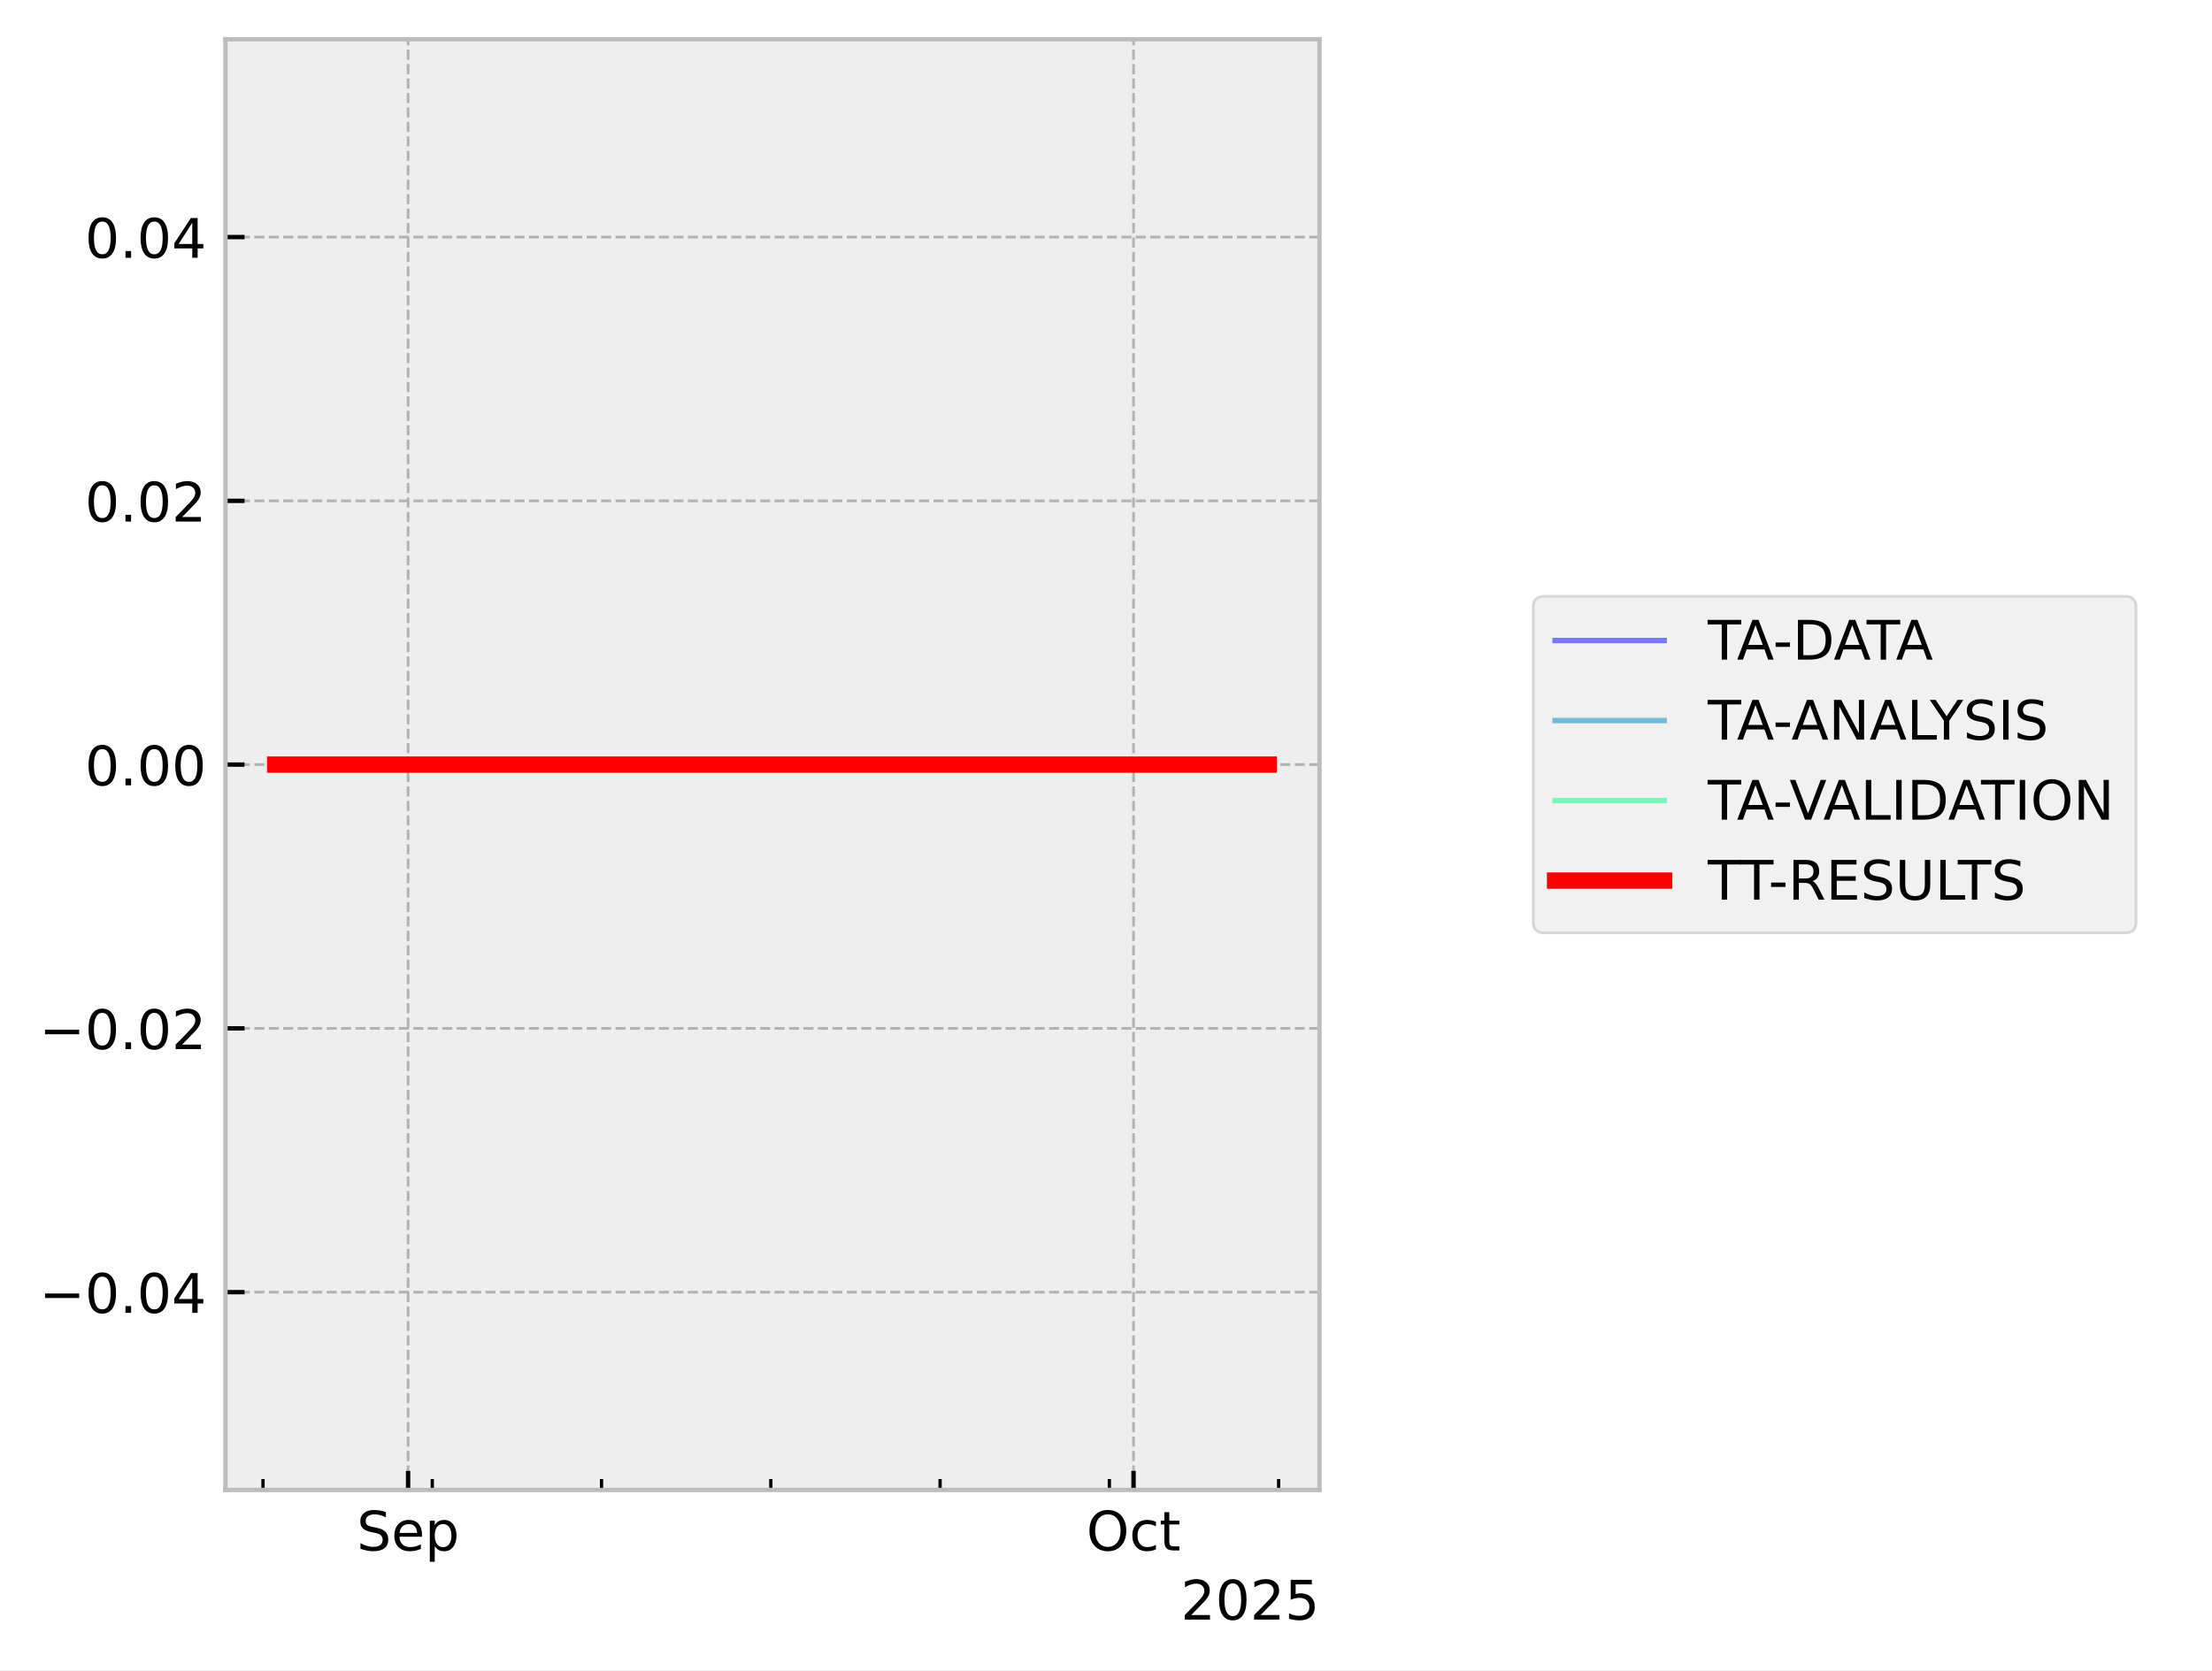
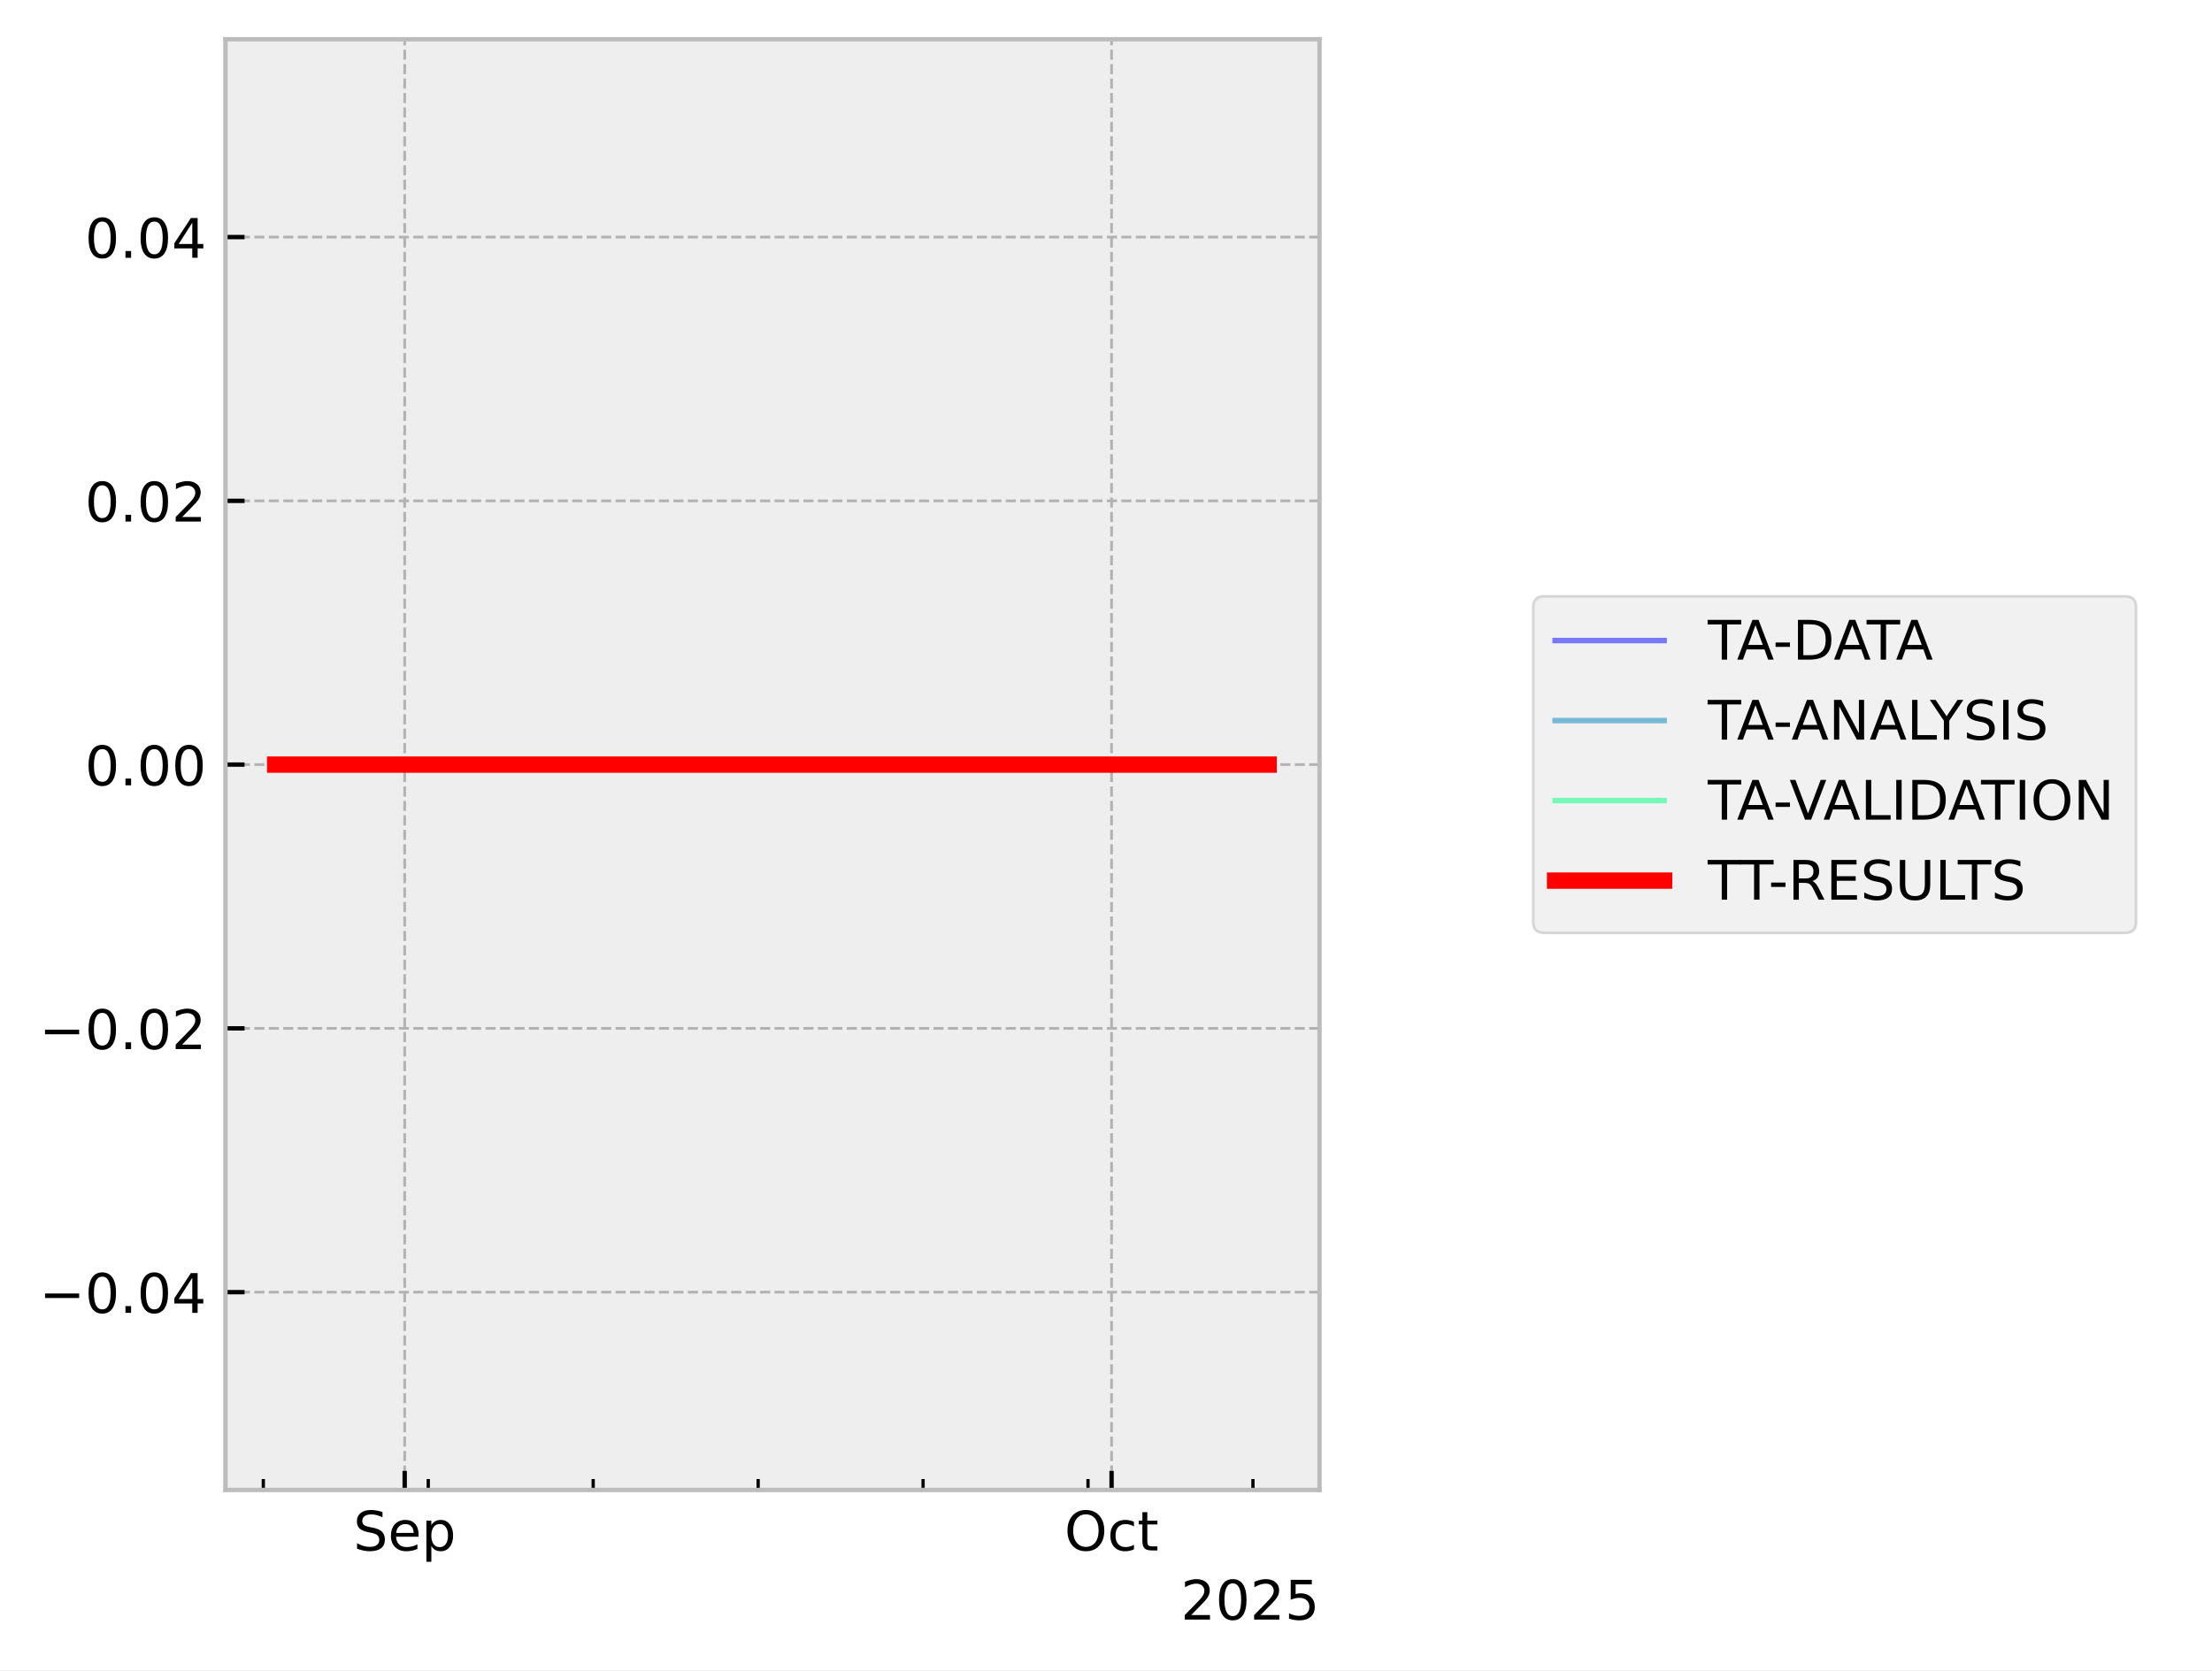
<svg xmlns="http://www.w3.org/2000/svg" xmlns:xlink="http://www.w3.org/1999/xlink" width="405.665pt" height="306.368pt" viewBox="0 0 405.665 306.368" version="1.1">
  <defs>
    <style type="text/css">*{stroke-linejoin: round; stroke-linecap: butt}</style>
  </defs>
  <g id="figure_1">
    <g id="patch_1">
      <path d="M 0 306.368  L 405.665 306.368  L 405.665 0  L 0 0  z " style="fill: #ffffff" />
    </g>
    <g id="axes_1">
      <g id="patch_2">
        <path d="M 41.345 273.312  L 241.991 273.312  L 241.991 7.2  L 41.345 7.2  z " style="fill: #eeeeee" />
      </g>
      <g id="matplotlib.axis_1">
        <g id="xtick_1">
          <g id="line2d_1">
-             <path d="M 74.842 273.312  L 74.842 7.2  " clip-path="url(#pc809f0f3d2)" style="fill: none; stroke-dasharray: 1.85,0.8; stroke-dashoffset: 0; stroke: #b2b2b2; stroke-width: 0.5" />
+             <path d="M 74.218 273.312  L 74.218 7.2  " clip-path="url(#pc792cf19f5)" style="fill: none; stroke-dasharray: 1.85,0.8; stroke-dashoffset: 0; stroke: #b2b2b2; stroke-width: 0.5" />
          </g>
          <g id="line2d_2">
            <defs>
-               <path id="mabba7a273a" d="M 0 0  L 0 -3.5  " style="stroke: #000000; stroke-width: 0.8" />
-             </defs>
-             <g>
-               <use xlink:href="#mabba7a273a" x="74.842" y="273.312" style="stroke: #000000; stroke-width: 0.8" />
+               <path id="m8c042174d3" d="M 0 0  L 0 -3.5  " style="stroke: #000000; stroke-width: 0.8" />
+             </defs>
+             <g>
+               <use xlink:href="#m8c042174d3" x="74.218" y="273.312" style="stroke: #000000; stroke-width: 0.8" />
            </g>
          </g>
          <g id="text_1">
-             <g transform="translate(65.41667 284.4104) scale(0.1 -0.1)">
+             <g transform="translate(64.79292 284.4104) scale(0.1 -0.1)">
              <defs>
                <path id="DejaVuSans-53" d="M 3425 4513  L 3425 3897  Q 3066 4069 2747 4153  Q 2428 4238 2131 4238  Q 1616 4238 1336 4038  Q 1056 3838 1056 3469  Q 1056 3159 1242 3001  Q 1428 2844 1947 2747  L 2328 2669  Q 3034 2534 3370 2195  Q 3706 1856 3706 1288  Q 3706 609 3251 259  Q 2797 -91 1919 -91  Q 1588 -91 1214 -16  Q 841 59 441 206  L 441 856  Q 825 641 1194 531  Q 1563 422 1919 422  Q 2459 422 2753 634  Q 3047 847 3047 1241  Q 3047 1584 2836 1778  Q 2625 1972 2144 2069  L 1759 2144  Q 1053 2284 737 2584  Q 422 2884 422 3419  Q 422 4038 858 4394  Q 1294 4750 2059 4750  Q 2388 4750 2728 4690  Q 3069 4631 3425 4513  z " transform="scale(0.015625)" />
                <path id="DejaVuSans-65" d="M 3597 1894  L 3597 1613  L 953 1613  Q 991 1019 1311 708  Q 1631 397 2203 397  Q 2534 397 2845 478  Q 3156 559 3463 722  L 3463 178  Q 3153 47 2828 -22  Q 2503 -91 2169 -91  Q 1331 -91 842 396  Q 353 884 353 1716  Q 353 2575 817 3079  Q 1281 3584 2069 3584  Q 2775 3584 3186 3129  Q 3597 2675 3597 1894  z M 3022 2063  Q 3016 2534 2758 2815  Q 2500 3097 2075 3097  Q 1594 3097 1305 2825  Q 1016 2553 972 2059  L 3022 2063  z " transform="scale(0.015625)" />
                <path id="DejaVuSans-70" d="M 1159 525  L 1159 -1331  L 581 -1331  L 581 3500  L 1159 3500  L 1159 2969  Q 1341 3281 1617 3432  Q 1894 3584 2278 3584  Q 2916 3584 3314 3078  Q 3713 2572 3713 1747  Q 3713 922 3314 415  Q 2916 -91 2278 -91  Q 1894 -91 1617 61  Q 1341 213 1159 525  z M 3116 1747  Q 3116 2381 2855 2742  Q 2594 3103 2138 3103  Q 1681 3103 1420 2742  Q 1159 2381 1159 1747  Q 1159 1113 1420 752  Q 1681 391 2138 391  Q 2594 391 2855 752  Q 3116 1113 3116 1747  z " transform="scale(0.015625)" />
              </defs>
              <use xlink:href="#DejaVuSans-53" />
              <use xlink:href="#DejaVuSans-65" transform="translate(63.47656 0)" />
              <use xlink:href="#DejaVuSans-70" transform="translate(125 0)" />
            </g>
          </g>
        </g>
        <g id="xtick_2">
          <g id="line2d_3">
-             <path d="M 207.883 273.312  L 207.883 7.2  " clip-path="url(#pc809f0f3d2)" style="fill: none; stroke-dasharray: 1.85,0.8; stroke-dashoffset: 0; stroke: #b2b2b2; stroke-width: 0.5" />
+             <path d="M 203.855 273.312  L 203.855 7.2  " clip-path="url(#pc792cf19f5)" style="fill: none; stroke-dasharray: 1.85,0.8; stroke-dashoffset: 0; stroke: #b2b2b2; stroke-width: 0.5" />
          </g>
          <g id="line2d_4">
            <g>
-               <use xlink:href="#mabba7a273a" x="207.883" y="273.312" style="stroke: #000000; stroke-width: 0.8" />
+               <use xlink:href="#m8c042174d3" x="203.855" y="273.312" style="stroke: #000000; stroke-width: 0.8" />
            </g>
          </g>
          <g id="text_2">
-             <g transform="translate(199.2375 284.4104) scale(0.1 -0.1)">
+             <g transform="translate(195.2094 284.4104) scale(0.1 -0.1)">
              <defs>
                <path id="DejaVuSans-4f" d="M 2522 4238  Q 1834 4238 1429 3725  Q 1025 3213 1025 2328  Q 1025 1447 1429 934  Q 1834 422 2522 422  Q 3209 422 3611 934  Q 4013 1447 4013 2328  Q 4013 3213 3611 3725  Q 3209 4238 2522 4238  z M 2522 4750  Q 3503 4750 4090 4092  Q 4678 3434 4678 2328  Q 4678 1225 4090 567  Q 3503 -91 2522 -91  Q 1538 -91 948 565  Q 359 1222 359 2328  Q 359 3434 948 4092  Q 1538 4750 2522 4750  z " transform="scale(0.015625)" />
                <path id="DejaVuSans-63" d="M 3122 3366  L 3122 2828  Q 2878 2963 2633 3030  Q 2388 3097 2138 3097  Q 1578 3097 1268 2742  Q 959 2388 959 1747  Q 959 1106 1268 751  Q 1578 397 2138 397  Q 2388 397 2633 464  Q 2878 531 3122 666  L 3122 134  Q 2881 22 2623 -34  Q 2366 -91 2075 -91  Q 1284 -91 818 406  Q 353 903 353 1747  Q 353 2603 823 3093  Q 1294 3584 2113 3584  Q 2378 3584 2631 3529  Q 2884 3475 3122 3366  z " transform="scale(0.015625)" />
                <path id="DejaVuSans-74" d="M 1172 4494  L 1172 3500  L 2356 3500  L 2356 3053  L 1172 3053  L 1172 1153  Q 1172 725 1289 603  Q 1406 481 1766 481  L 2356 481  L 2356 0  L 1766 0  Q 1100 0 847 248  Q 594 497 594 1153  L 594 3053  L 172 3053  L 172 3500  L 594 3500  L 594 4494  L 1172 4494  z " transform="scale(0.015625)" />
              </defs>
              <use xlink:href="#DejaVuSans-4f" />
              <use xlink:href="#DejaVuSans-63" transform="translate(78.71094 0)" />
              <use xlink:href="#DejaVuSans-74" transform="translate(133.6914 0)" />
            </g>
          </g>
        </g>
        <g id="xtick_3">
          <g id="line2d_5">
            <defs>
-               <path id="m4f51919456" d="M 0 0  L 0 -2  " style="stroke: #000000; stroke-width: 0.6" />
-             </defs>
-             <g>
-               <use xlink:href="#m4f51919456" x="48.233" y="273.312" style="stroke: #000000; stroke-width: 0.6" />
+               <path id="m49027e05b2" d="M 0 0  L 0 -2  " style="stroke: #000000; stroke-width: 0.6" />
+             </defs>
+             <g>
+               <use xlink:href="#m49027e05b2" x="48.291" y="273.312" style="stroke: #000000; stroke-width: 0.6" />
            </g>
          </g>
        </g>
        <g id="xtick_4">
          <g id="line2d_6">
            <g>
-               <use xlink:href="#m4f51919456" x="79.276" y="273.312" style="stroke: #000000; stroke-width: 0.6" />
+               <use xlink:href="#m49027e05b2" x="78.539" y="273.312" style="stroke: #000000; stroke-width: 0.6" />
            </g>
          </g>
        </g>
        <g id="xtick_5">
          <g id="line2d_7">
            <g>
-               <use xlink:href="#m4f51919456" x="110.319" y="273.312" style="stroke: #000000; stroke-width: 0.6" />
+               <use xlink:href="#m49027e05b2" x="108.788" y="273.312" style="stroke: #000000; stroke-width: 0.6" />
            </g>
          </g>
        </g>
        <g id="xtick_6">
          <g id="line2d_8">
            <g>
-               <use xlink:href="#m4f51919456" x="141.362" y="273.312" style="stroke: #000000; stroke-width: 0.6" />
+               <use xlink:href="#m49027e05b2" x="139.036" y="273.312" style="stroke: #000000; stroke-width: 0.6" />
            </g>
          </g>
        </g>
        <g id="xtick_7">
          <g id="line2d_9">
            <g>
-               <use xlink:href="#m4f51919456" x="172.405" y="273.312" style="stroke: #000000; stroke-width: 0.6" />
+               <use xlink:href="#m49027e05b2" x="169.285" y="273.312" style="stroke: #000000; stroke-width: 0.6" />
            </g>
          </g>
        </g>
        <g id="xtick_8">
          <g id="line2d_10">
            <g>
-               <use xlink:href="#m4f51919456" x="203.448" y="273.312" style="stroke: #000000; stroke-width: 0.6" />
+               <use xlink:href="#m49027e05b2" x="199.533" y="273.312" style="stroke: #000000; stroke-width: 0.6" />
            </g>
          </g>
        </g>
        <g id="xtick_9">
          <g id="line2d_11">
            <g>
-               <use xlink:href="#m4f51919456" x="234.491" y="273.312" style="stroke: #000000; stroke-width: 0.6" />
+               <use xlink:href="#m49027e05b2" x="229.782" y="273.312" style="stroke: #000000; stroke-width: 0.6" />
            </g>
          </g>
        </g>
        <g id="text_3">
          <g transform="translate(216.5412 297.0886) scale(0.1 -0.1)">
            <defs>
              <path id="DejaVuSans-32" d="M 1228 531  L 3431 531  L 3431 0  L 469 0  L 469 531  Q 828 903 1448 1529  Q 2069 2156 2228 2338  Q 2531 2678 2651 2914  Q 2772 3150 2772 3378  Q 2772 3750 2511 3984  Q 2250 4219 1831 4219  Q 1534 4219 1204 4116  Q 875 4013 500 3803  L 500 4441  Q 881 4594 1212 4672  Q 1544 4750 1819 4750  Q 2544 4750 2975 4387  Q 3406 4025 3406 3419  Q 3406 3131 3298 2873  Q 3191 2616 2906 2266  Q 2828 2175 2409 1742  Q 1991 1309 1228 531  z " transform="scale(0.015625)" />
              <path id="DejaVuSans-30" d="M 2034 4250  Q 1547 4250 1301 3770  Q 1056 3291 1056 2328  Q 1056 1369 1301 889  Q 1547 409 2034 409  Q 2525 409 2770 889  Q 3016 1369 3016 2328  Q 3016 3291 2770 3770  Q 2525 4250 2034 4250  z M 2034 4750  Q 2819 4750 3233 4129  Q 3647 3509 3647 2328  Q 3647 1150 3233 529  Q 2819 -91 2034 -91  Q 1250 -91 836 529  Q 422 1150 422 2328  Q 422 3509 836 4129  Q 1250 4750 2034 4750  z " transform="scale(0.015625)" />
              <path id="DejaVuSans-35" d="M 691 4666  L 3169 4666  L 3169 4134  L 1269 4134  L 1269 2991  Q 1406 3038 1543 3061  Q 1681 3084 1819 3084  Q 2600 3084 3056 2656  Q 3513 2228 3513 1497  Q 3513 744 3044 326  Q 2575 -91 1722 -91  Q 1428 -91 1123 -41  Q 819 9 494 109  L 494 744  Q 775 591 1075 516  Q 1375 441 1709 441  Q 2250 441 2565 725  Q 2881 1009 2881 1497  Q 2881 1984 2565 2268  Q 2250 2553 1709 2553  Q 1456 2553 1204 2497  Q 953 2441 691 2322  L 691 4666  z " transform="scale(0.015625)" />
            </defs>
            <use xlink:href="#DejaVuSans-32" />
            <use xlink:href="#DejaVuSans-30" transform="translate(63.62305 0)" />
            <use xlink:href="#DejaVuSans-32" transform="translate(127.2461 0)" />
            <use xlink:href="#DejaVuSans-35" transform="translate(190.8691 0)" />
          </g>
        </g>
      </g>
      <g id="matplotlib.axis_2">
        <g id="ytick_1">
          <g id="line2d_12">
-             <path d="M 41.345 237.024  L 241.991 237.024  " clip-path="url(#pc809f0f3d2)" style="fill: none; stroke-dasharray: 1.85,0.8; stroke-dashoffset: 0; stroke: #b2b2b2; stroke-width: 0.5" />
+             <path d="M 41.345 237.024  L 241.991 237.024  " clip-path="url(#pc792cf19f5)" style="fill: none; stroke-dasharray: 1.85,0.8; stroke-dashoffset: 0; stroke: #b2b2b2; stroke-width: 0.5" />
          </g>
          <g id="line2d_13">
            <defs>
-               <path id="m7a45ce4344" d="M 0 0  L 3.5 0  " style="stroke: #000000; stroke-width: 0.8" />
-             </defs>
-             <g>
-               <use xlink:href="#m7a45ce4344" x="41.345" y="237.024" style="stroke: #000000; stroke-width: 0.8" />
+               <path id="m3893f6c6d2" d="M 0 0  L 3.5 0  " style="stroke: #000000; stroke-width: 0.8" />
+             </defs>
+             <g>
+               <use xlink:href="#m3893f6c6d2" x="41.345" y="237.024" style="stroke: #000000; stroke-width: 0.8" />
            </g>
          </g>
          <g id="text_4">
            <g transform="translate(7.2 240.8232) scale(0.1 -0.1)">
              <defs>
                <path id="DejaVuSans-2212" d="M 678 2272  L 4684 2272  L 4684 1741  L 678 1741  L 678 2272  z " transform="scale(0.015625)" />
                <path id="DejaVuSans-2e" d="M 684 794  L 1344 794  L 1344 0  L 684 0  L 684 794  z " transform="scale(0.015625)" />
                <path id="DejaVuSans-34" d="M 2419 4116  L 825 1625  L 2419 1625  L 2419 4116  z M 2253 4666  L 3047 4666  L 3047 1625  L 3713 1625  L 3713 1100  L 3047 1100  L 3047 0  L 2419 0  L 2419 1100  L 313 1100  L 313 1709  L 2253 4666  z " transform="scale(0.015625)" />
              </defs>
              <use xlink:href="#DejaVuSans-2212" />
              <use xlink:href="#DejaVuSans-30" transform="translate(83.78906 0)" />
              <use xlink:href="#DejaVuSans-2e" transform="translate(147.4121 0)" />
              <use xlink:href="#DejaVuSans-30" transform="translate(179.1992 0)" />
              <use xlink:href="#DejaVuSans-34" transform="translate(242.8223 0)" />
            </g>
          </g>
        </g>
        <g id="ytick_2">
          <g id="line2d_14">
-             <path d="M 41.345 188.64  L 241.991 188.64  " clip-path="url(#pc809f0f3d2)" style="fill: none; stroke-dasharray: 1.85,0.8; stroke-dashoffset: 0; stroke: #b2b2b2; stroke-width: 0.5" />
+             <path d="M 41.345 188.64  L 241.991 188.64  " clip-path="url(#pc792cf19f5)" style="fill: none; stroke-dasharray: 1.85,0.8; stroke-dashoffset: 0; stroke: #b2b2b2; stroke-width: 0.5" />
          </g>
          <g id="line2d_15">
            <g>
-               <use xlink:href="#m7a45ce4344" x="41.345" y="188.64" style="stroke: #000000; stroke-width: 0.8" />
+               <use xlink:href="#m3893f6c6d2" x="41.345" y="188.64" style="stroke: #000000; stroke-width: 0.8" />
            </g>
          </g>
          <g id="text_5">
            <g transform="translate(7.2 192.4392) scale(0.1 -0.1)">
              <use xlink:href="#DejaVuSans-2212" />
              <use xlink:href="#DejaVuSans-30" transform="translate(83.78906 0)" />
              <use xlink:href="#DejaVuSans-2e" transform="translate(147.4121 0)" />
              <use xlink:href="#DejaVuSans-30" transform="translate(179.1992 0)" />
              <use xlink:href="#DejaVuSans-32" transform="translate(242.8223 0)" />
            </g>
          </g>
        </g>
        <g id="ytick_3">
          <g id="line2d_16">
-             <path d="M 41.345 140.256  L 241.991 140.256  " clip-path="url(#pc809f0f3d2)" style="fill: none; stroke-dasharray: 1.85,0.8; stroke-dashoffset: 0; stroke: #b2b2b2; stroke-width: 0.5" />
+             <path d="M 41.345 140.256  L 241.991 140.256  " clip-path="url(#pc792cf19f5)" style="fill: none; stroke-dasharray: 1.85,0.8; stroke-dashoffset: 0; stroke: #b2b2b2; stroke-width: 0.5" />
          </g>
          <g id="line2d_17">
            <g>
-               <use xlink:href="#m7a45ce4344" x="41.345" y="140.256" style="stroke: #000000; stroke-width: 0.8" />
+               <use xlink:href="#m3893f6c6d2" x="41.345" y="140.256" style="stroke: #000000; stroke-width: 0.8" />
            </g>
          </g>
          <g id="text_6">
            <g transform="translate(15.57969 144.0552) scale(0.1 -0.1)">
              <use xlink:href="#DejaVuSans-30" />
              <use xlink:href="#DejaVuSans-2e" transform="translate(63.62305 0)" />
              <use xlink:href="#DejaVuSans-30" transform="translate(95.41016 0)" />
              <use xlink:href="#DejaVuSans-30" transform="translate(159.0332 0)" />
            </g>
          </g>
        </g>
        <g id="ytick_4">
          <g id="line2d_18">
-             <path d="M 41.345 91.872  L 241.991 91.872  " clip-path="url(#pc809f0f3d2)" style="fill: none; stroke-dasharray: 1.85,0.8; stroke-dashoffset: 0; stroke: #b2b2b2; stroke-width: 0.5" />
+             <path d="M 41.345 91.872  L 241.991 91.872  " clip-path="url(#pc792cf19f5)" style="fill: none; stroke-dasharray: 1.85,0.8; stroke-dashoffset: 0; stroke: #b2b2b2; stroke-width: 0.5" />
          </g>
          <g id="line2d_19">
            <g>
-               <use xlink:href="#m7a45ce4344" x="41.345" y="91.872" style="stroke: #000000; stroke-width: 0.8" />
+               <use xlink:href="#m3893f6c6d2" x="41.345" y="91.872" style="stroke: #000000; stroke-width: 0.8" />
            </g>
          </g>
          <g id="text_7">
            <g transform="translate(15.57969 95.67122) scale(0.1 -0.1)">
              <use xlink:href="#DejaVuSans-30" />
              <use xlink:href="#DejaVuSans-2e" transform="translate(63.62305 0)" />
              <use xlink:href="#DejaVuSans-30" transform="translate(95.41016 0)" />
              <use xlink:href="#DejaVuSans-32" transform="translate(159.0332 0)" />
            </g>
          </g>
        </g>
        <g id="ytick_5">
          <g id="line2d_20">
-             <path d="M 41.345 43.488  L 241.991 43.488  " clip-path="url(#pc809f0f3d2)" style="fill: none; stroke-dasharray: 1.85,0.8; stroke-dashoffset: 0; stroke: #b2b2b2; stroke-width: 0.5" />
+             <path d="M 41.345 43.488  L 241.991 43.488  " clip-path="url(#pc792cf19f5)" style="fill: none; stroke-dasharray: 1.85,0.8; stroke-dashoffset: 0; stroke: #b2b2b2; stroke-width: 0.5" />
          </g>
          <g id="line2d_21">
            <g>
-               <use xlink:href="#m7a45ce4344" x="41.345" y="43.488" style="stroke: #000000; stroke-width: 0.8" />
+               <use xlink:href="#m3893f6c6d2" x="41.345" y="43.488" style="stroke: #000000; stroke-width: 0.8" />
            </g>
          </g>
          <g id="text_8">
            <g transform="translate(15.57969 47.28722) scale(0.1 -0.1)">
              <use xlink:href="#DejaVuSans-30" />
              <use xlink:href="#DejaVuSans-2e" transform="translate(63.62305 0)" />
              <use xlink:href="#DejaVuSans-30" transform="translate(95.41016 0)" />
              <use xlink:href="#DejaVuSans-34" transform="translate(159.0332 0)" />
            </g>
          </g>
        </g>
      </g>
      <g id="line2d_22">
-         <path d="M 50.466 140.256  L 51.124 140.256  L 54.606 140.256  L 55.142 140.256  L 55.319 140.256  L 55.701 140.256  L 60.336 140.256  L 64.454 140.256  L 117.774 140.256  L 120.924 140.256  L 126.116 140.256  L 139.108 140.256  L 139.963 140.256  L 143.496 140.256  L 144.181 140.256  L 147.558 140.256  L 156.964 140.256  L 187.494 140.256  L 200.879 140.256  L 232.671 140.256  L 232.871 140.256  " clip-path="url(#pc809f0f3d2)" style="fill: none; stroke: #0000ff; stroke-opacity: 0.5; stroke-linecap: square" />
+         <path d="M 50.466 140.256  L 51.108 140.256  L 54.5 140.256  L 55.022 140.256  L 55.195 140.256  L 55.567 140.256  L 60.084 140.256  L 64.096 140.256  L 116.052 140.256  L 119.121 140.256  L 124.181 140.256  L 136.84 140.256  L 137.673 140.256  L 141.116 140.256  L 141.783 140.256  L 145.073 140.256  L 154.239 140.256  L 183.988 140.256  L 197.03 140.256  L 228.203 140.256  L 232.659 140.256  L 232.871 140.256  " clip-path="url(#pc792cf19f5)" style="fill: none; stroke: #0000ff; stroke-opacity: 0.5; stroke-linecap: square" />
      </g>
      <g id="line2d_23">
-         <path d="M 50.466 140.256  L 51.124 140.256  L 54.606 140.256  L 55.142 140.256  L 55.319 140.256  L 55.701 140.256  L 60.336 140.256  L 64.454 140.256  L 117.774 140.256  L 120.924 140.256  L 126.116 140.256  L 139.108 140.256  L 139.963 140.256  L 143.496 140.256  L 144.181 140.256  L 147.558 140.256  L 156.964 140.256  L 187.494 140.256  L 200.879 140.256  L 232.671 140.256  L 232.871 140.256  " clip-path="url(#pc809f0f3d2)" style="fill: none; stroke: #0080bf; stroke-opacity: 0.5; stroke-linecap: square" />
+         <path d="M 50.466 140.256  L 51.108 140.256  L 54.5 140.256  L 55.022 140.256  L 55.195 140.256  L 55.567 140.256  L 60.084 140.256  L 64.096 140.256  L 116.052 140.256  L 119.121 140.256  L 124.181 140.256  L 136.84 140.256  L 137.673 140.256  L 141.116 140.256  L 141.783 140.256  L 145.073 140.256  L 154.239 140.256  L 183.988 140.256  L 197.03 140.256  L 228.203 140.256  L 232.659 140.256  L 232.871 140.256  " clip-path="url(#pc792cf19f5)" style="fill: none; stroke: #0080bf; stroke-opacity: 0.5; stroke-linecap: square" />
      </g>
      <g id="line2d_24">
-         <path d="M 50.466 140.256  L 51.124 140.256  L 54.606 140.256  L 55.142 140.256  L 55.319 140.256  L 55.701 140.256  L 60.336 140.256  L 64.454 140.256  L 117.774 140.256  L 120.924 140.256  L 126.116 140.256  L 139.108 140.256  L 139.963 140.256  L 143.496 140.256  L 144.181 140.256  L 147.558 140.256  L 156.964 140.256  L 187.494 140.256  L 200.879 140.256  L 232.671 140.256  L 232.871 140.256  " clip-path="url(#pc809f0f3d2)" style="fill: none; stroke: #00ff80; stroke-opacity: 0.5; stroke-linecap: square" />
+         <path d="M 50.466 140.256  L 51.108 140.256  L 54.5 140.256  L 55.022 140.256  L 55.195 140.256  L 55.567 140.256  L 60.084 140.256  L 64.096 140.256  L 116.052 140.256  L 119.121 140.256  L 124.181 140.256  L 136.84 140.256  L 137.673 140.256  L 141.116 140.256  L 141.783 140.256  L 145.073 140.256  L 154.239 140.256  L 183.988 140.256  L 197.03 140.256  L 228.203 140.256  L 232.659 140.256  L 232.871 140.256  " clip-path="url(#pc792cf19f5)" style="fill: none; stroke: #00ff80; stroke-opacity: 0.5; stroke-linecap: square" />
      </g>
      <g id="line2d_25">
-         <path d="M 50.466 140.256  L 51.124 140.256  L 54.606 140.256  L 55.142 140.256  L 55.319 140.256  L 55.701 140.256  L 60.336 140.256  L 64.454 140.256  L 232.671 140.256  " clip-path="url(#pc809f0f3d2)" style="fill: none; stroke: #ff0000; stroke-width: 3; stroke-linecap: square" />
+         <path d="M 50.466 140.256  L 51.108 140.256  L 54.5 140.256  L 55.022 140.256  L 55.195 140.256  L 55.567 140.256  L 60.084 140.256  L 64.096 140.256  L 232.659 140.256  " clip-path="url(#pc792cf19f5)" style="fill: none; stroke: #ff0000; stroke-width: 3; stroke-linecap: square" />
      </g>
      <g id="patch_3">
        <path d="M 41.345 273.312  L 41.345 7.2  " style="fill: none; stroke: #bcbcbc; stroke-width: 0.8; stroke-linejoin: miter; stroke-linecap: square" />
      </g>
      <g id="patch_4">
        <path d="M 241.991 273.312  L 241.991 7.2  " style="fill: none; stroke: #bcbcbc; stroke-width: 0.8; stroke-linejoin: miter; stroke-linecap: square" />
      </g>
      <g id="patch_5">
        <path d="M 41.345 273.312  L 241.991 273.312  " style="fill: none; stroke: #bcbcbc; stroke-width: 0.8; stroke-linejoin: miter; stroke-linecap: square" />
      </g>
      <g id="patch_6">
        <path d="M 41.345 7.2  L 241.991 7.2  " style="fill: none; stroke: #bcbcbc; stroke-width: 0.8; stroke-linejoin: miter; stroke-linecap: square" />
      </g>
    </g>
    <g id="axes_2">
      <g id="legend_1">
        <g id="patch_7">
          <path d="M 283.193 171.112  L 389.729 171.112  Q 391.729 171.112 391.729 169.112  L 391.729 111.4  Q 391.729 109.4 389.729 109.4  L 283.193 109.4  Q 281.193 109.4 281.193 111.4  L 281.193 169.112  Q 281.193 171.112 283.193 171.112  z " style="fill: #eeeeee; opacity: 0.8; stroke: #cccccc; stroke-width: 0.5; stroke-linejoin: miter" />
        </g>
        <g id="line2d_26">
          <path d="M 285.193 117.498  L 295.193 117.498  L 305.193 117.498  " style="fill: none; stroke: #0000ff; stroke-opacity: 0.5; stroke-linecap: square" />
        </g>
        <g id="text_9">
          <g transform="translate(313.193 120.9982) scale(0.1 -0.1)">
            <defs>
              <path id="DejaVuSans-54" d="M -19 4666  L 3928 4666  L 3928 4134  L 2272 4134  L 2272 0  L 1638 0  L 1638 4134  L -19 4134  L -19 4666  z " transform="scale(0.015625)" />
              <path id="DejaVuSans-41" d="M 2188 4044  L 1331 1722  L 3047 1722  L 2188 4044  z M 1831 4666  L 2547 4666  L 4325 0  L 3669 0  L 3244 1197  L 1141 1197  L 716 0  L 50 0  L 1831 4666  z " transform="scale(0.015625)" />
              <path id="DejaVuSans-2d" d="M 313 2009  L 1997 2009  L 1997 1497  L 313 1497  L 313 2009  z " transform="scale(0.015625)" />
              <path id="DejaVuSans-44" d="M 1259 4147  L 1259 519  L 2022 519  Q 2988 519 3436 956  Q 3884 1394 3884 2338  Q 3884 3275 3436 3711  Q 2988 4147 2022 4147  L 1259 4147  z M 628 4666  L 1925 4666  Q 3281 4666 3915 4102  Q 4550 3538 4550 2338  Q 4550 1131 3912 565  Q 3275 0 1925 0  L 628 0  L 628 4666  z " transform="scale(0.015625)" />
            </defs>
            <use xlink:href="#DejaVuSans-54" />
            <use xlink:href="#DejaVuSans-41" transform="translate(53.33398 0)" />
            <use xlink:href="#DejaVuSans-2d" transform="translate(119.4922 0)" />
            <use xlink:href="#DejaVuSans-44" transform="translate(155.5762 0)" />
            <use xlink:href="#DejaVuSans-41" transform="translate(230.8281 0)" />
            <use xlink:href="#DejaVuSans-54" transform="translate(291.4863 0)" />
            <use xlink:href="#DejaVuSans-41" transform="translate(344.8203 0)" />
          </g>
        </g>
        <g id="line2d_27">
          <path d="M 285.193 132.176  L 295.193 132.176  L 305.193 132.176  " style="fill: none; stroke: #0080bf; stroke-opacity: 0.5; stroke-linecap: square" />
        </g>
        <g id="text_10">
          <g transform="translate(313.193 135.6763) scale(0.1 -0.1)">
            <defs>
              <path id="DejaVuSans-4e" d="M 628 4666  L 1478 4666  L 3547 763  L 3547 4666  L 4159 4666  L 4159 0  L 3309 0  L 1241 3903  L 1241 0  L 628 0  L 628 4666  z " transform="scale(0.015625)" />
              <path id="DejaVuSans-4c" d="M 628 4666  L 1259 4666  L 1259 531  L 3531 531  L 3531 0  L 628 0  L 628 4666  z " transform="scale(0.015625)" />
              <path id="DejaVuSans-59" d="M -13 4666  L 666 4666  L 1959 2747  L 3244 4666  L 3922 4666  L 2272 2222  L 2272 0  L 1638 0  L 1638 2222  L -13 4666  z " transform="scale(0.015625)" />
              <path id="DejaVuSans-49" d="M 628 4666  L 1259 4666  L 1259 0  L 628 0  L 628 4666  z " transform="scale(0.015625)" />
            </defs>
            <use xlink:href="#DejaVuSans-54" />
            <use xlink:href="#DejaVuSans-41" transform="translate(53.33398 0)" />
            <use xlink:href="#DejaVuSans-2d" transform="translate(119.4922 0)" />
            <use xlink:href="#DejaVuSans-41" transform="translate(153.3262 0)" />
            <use xlink:href="#DejaVuSans-4e" transform="translate(221.7344 0)" />
            <use xlink:href="#DejaVuSans-41" transform="translate(296.5391 0)" />
            <use xlink:href="#DejaVuSans-4c" transform="translate(364.9473 0)" />
            <use xlink:href="#DejaVuSans-59" transform="translate(407.4102 0)" />
            <use xlink:href="#DejaVuSans-53" transform="translate(468.4941 0)" />
            <use xlink:href="#DejaVuSans-49" transform="translate(531.9707 0)" />
            <use xlink:href="#DejaVuSans-53" transform="translate(561.4629 0)" />
          </g>
        </g>
        <g id="line2d_28">
          <path d="M 285.193 146.854  L 295.193 146.854  L 305.193 146.854  " style="fill: none; stroke: #00ff80; stroke-opacity: 0.5; stroke-linecap: square" />
        </g>
        <g id="text_11">
          <g transform="translate(313.193 150.3544) scale(0.1 -0.1)">
            <defs>
              <path id="DejaVuSans-56" d="M 1831 0  L 50 4666  L 709 4666  L 2188 738  L 3669 4666  L 4325 4666  L 2547 0  L 1831 0  z " transform="scale(0.015625)" />
            </defs>
            <use xlink:href="#DejaVuSans-54" />
            <use xlink:href="#DejaVuSans-41" transform="translate(53.33398 0)" />
            <use xlink:href="#DejaVuSans-2d" transform="translate(119.4922 0)" />
            <use xlink:href="#DejaVuSans-56" transform="translate(149.7012 0)" />
            <use xlink:href="#DejaVuSans-41" transform="translate(211.7344 0)" />
            <use xlink:href="#DejaVuSans-4c" transform="translate(280.1426 0)" />
            <use xlink:href="#DejaVuSans-49" transform="translate(335.8555 0)" />
            <use xlink:href="#DejaVuSans-44" transform="translate(365.3477 0)" />
            <use xlink:href="#DejaVuSans-41" transform="translate(440.5996 0)" />
            <use xlink:href="#DejaVuSans-54" transform="translate(501.2578 0)" />
            <use xlink:href="#DejaVuSans-49" transform="translate(562.3418 0)" />
            <use xlink:href="#DejaVuSans-4f" transform="translate(591.834 0)" />
            <use xlink:href="#DejaVuSans-4e" transform="translate(670.5449 0)" />
          </g>
        </g>
        <g id="line2d_29">
          <path d="M 285.193 161.533  L 295.193 161.533  L 305.193 161.533  " style="fill: none; stroke: #ff0000; stroke-width: 3; stroke-linecap: square" />
        </g>
        <g id="text_12">
          <g transform="translate(313.193 165.0326) scale(0.1 -0.1)">
            <defs>
              <path id="DejaVuSans-52" d="M 2841 2188  Q 3044 2119 3236 1894  Q 3428 1669 3622 1275  L 4263 0  L 3584 0  L 2988 1197  Q 2756 1666 2539 1819  Q 2322 1972 1947 1972  L 1259 1972  L 1259 0  L 628 0  L 628 4666  L 2053 4666  Q 2853 4666 3247 4331  Q 3641 3997 3641 3322  Q 3641 2881 3436 2590  Q 3231 2300 2841 2188  z M 1259 4147  L 1259 2491  L 2053 2491  Q 2509 2491 2742 2702  Q 2975 2913 2975 3322  Q 2975 3731 2742 3939  Q 2509 4147 2053 4147  L 1259 4147  z " transform="scale(0.015625)" />
              <path id="DejaVuSans-45" d="M 628 4666  L 3578 4666  L 3578 4134  L 1259 4134  L 1259 2753  L 3481 2753  L 3481 2222  L 1259 2222  L 1259 531  L 3634 531  L 3634 0  L 628 0  L 628 4666  z " transform="scale(0.015625)" />
              <path id="DejaVuSans-55" d="M 556 4666  L 1191 4666  L 1191 1831  Q 1191 1081 1462 751  Q 1734 422 2344 422  Q 2950 422 3222 751  Q 3494 1081 3494 1831  L 3494 4666  L 4128 4666  L 4128 1753  Q 4128 841 3676 375  Q 3225 -91 2344 -91  Q 1459 -91 1007 375  Q 556 841 556 1753  L 556 4666  z " transform="scale(0.015625)" />
            </defs>
            <use xlink:href="#DejaVuSans-54" />
            <use xlink:href="#DejaVuSans-54" transform="translate(59.33398 0)" />
            <use xlink:href="#DejaVuSans-2d" transform="translate(111.293 0)" />
            <use xlink:href="#DejaVuSans-52" transform="translate(147.377 0)" />
            <use xlink:href="#DejaVuSans-45" transform="translate(216.8594 0)" />
            <use xlink:href="#DejaVuSans-53" transform="translate(280.043 0)" />
            <use xlink:href="#DejaVuSans-55" transform="translate(343.5195 0)" />
            <use xlink:href="#DejaVuSans-4c" transform="translate(416.7129 0)" />
            <use xlink:href="#DejaVuSans-54" transform="translate(458.6758 0)" />
            <use xlink:href="#DejaVuSans-53" transform="translate(519.7598 0)" />
          </g>
        </g>
      </g>
    </g>
  </g>
  <defs>
-     <clipPath id="pc809f0f3d2">
+     <clipPath id="pc792cf19f5">
      <rect x="41.345" y="7.2" width="200.646" height="266.112" />
    </clipPath>
  </defs>
</svg>
